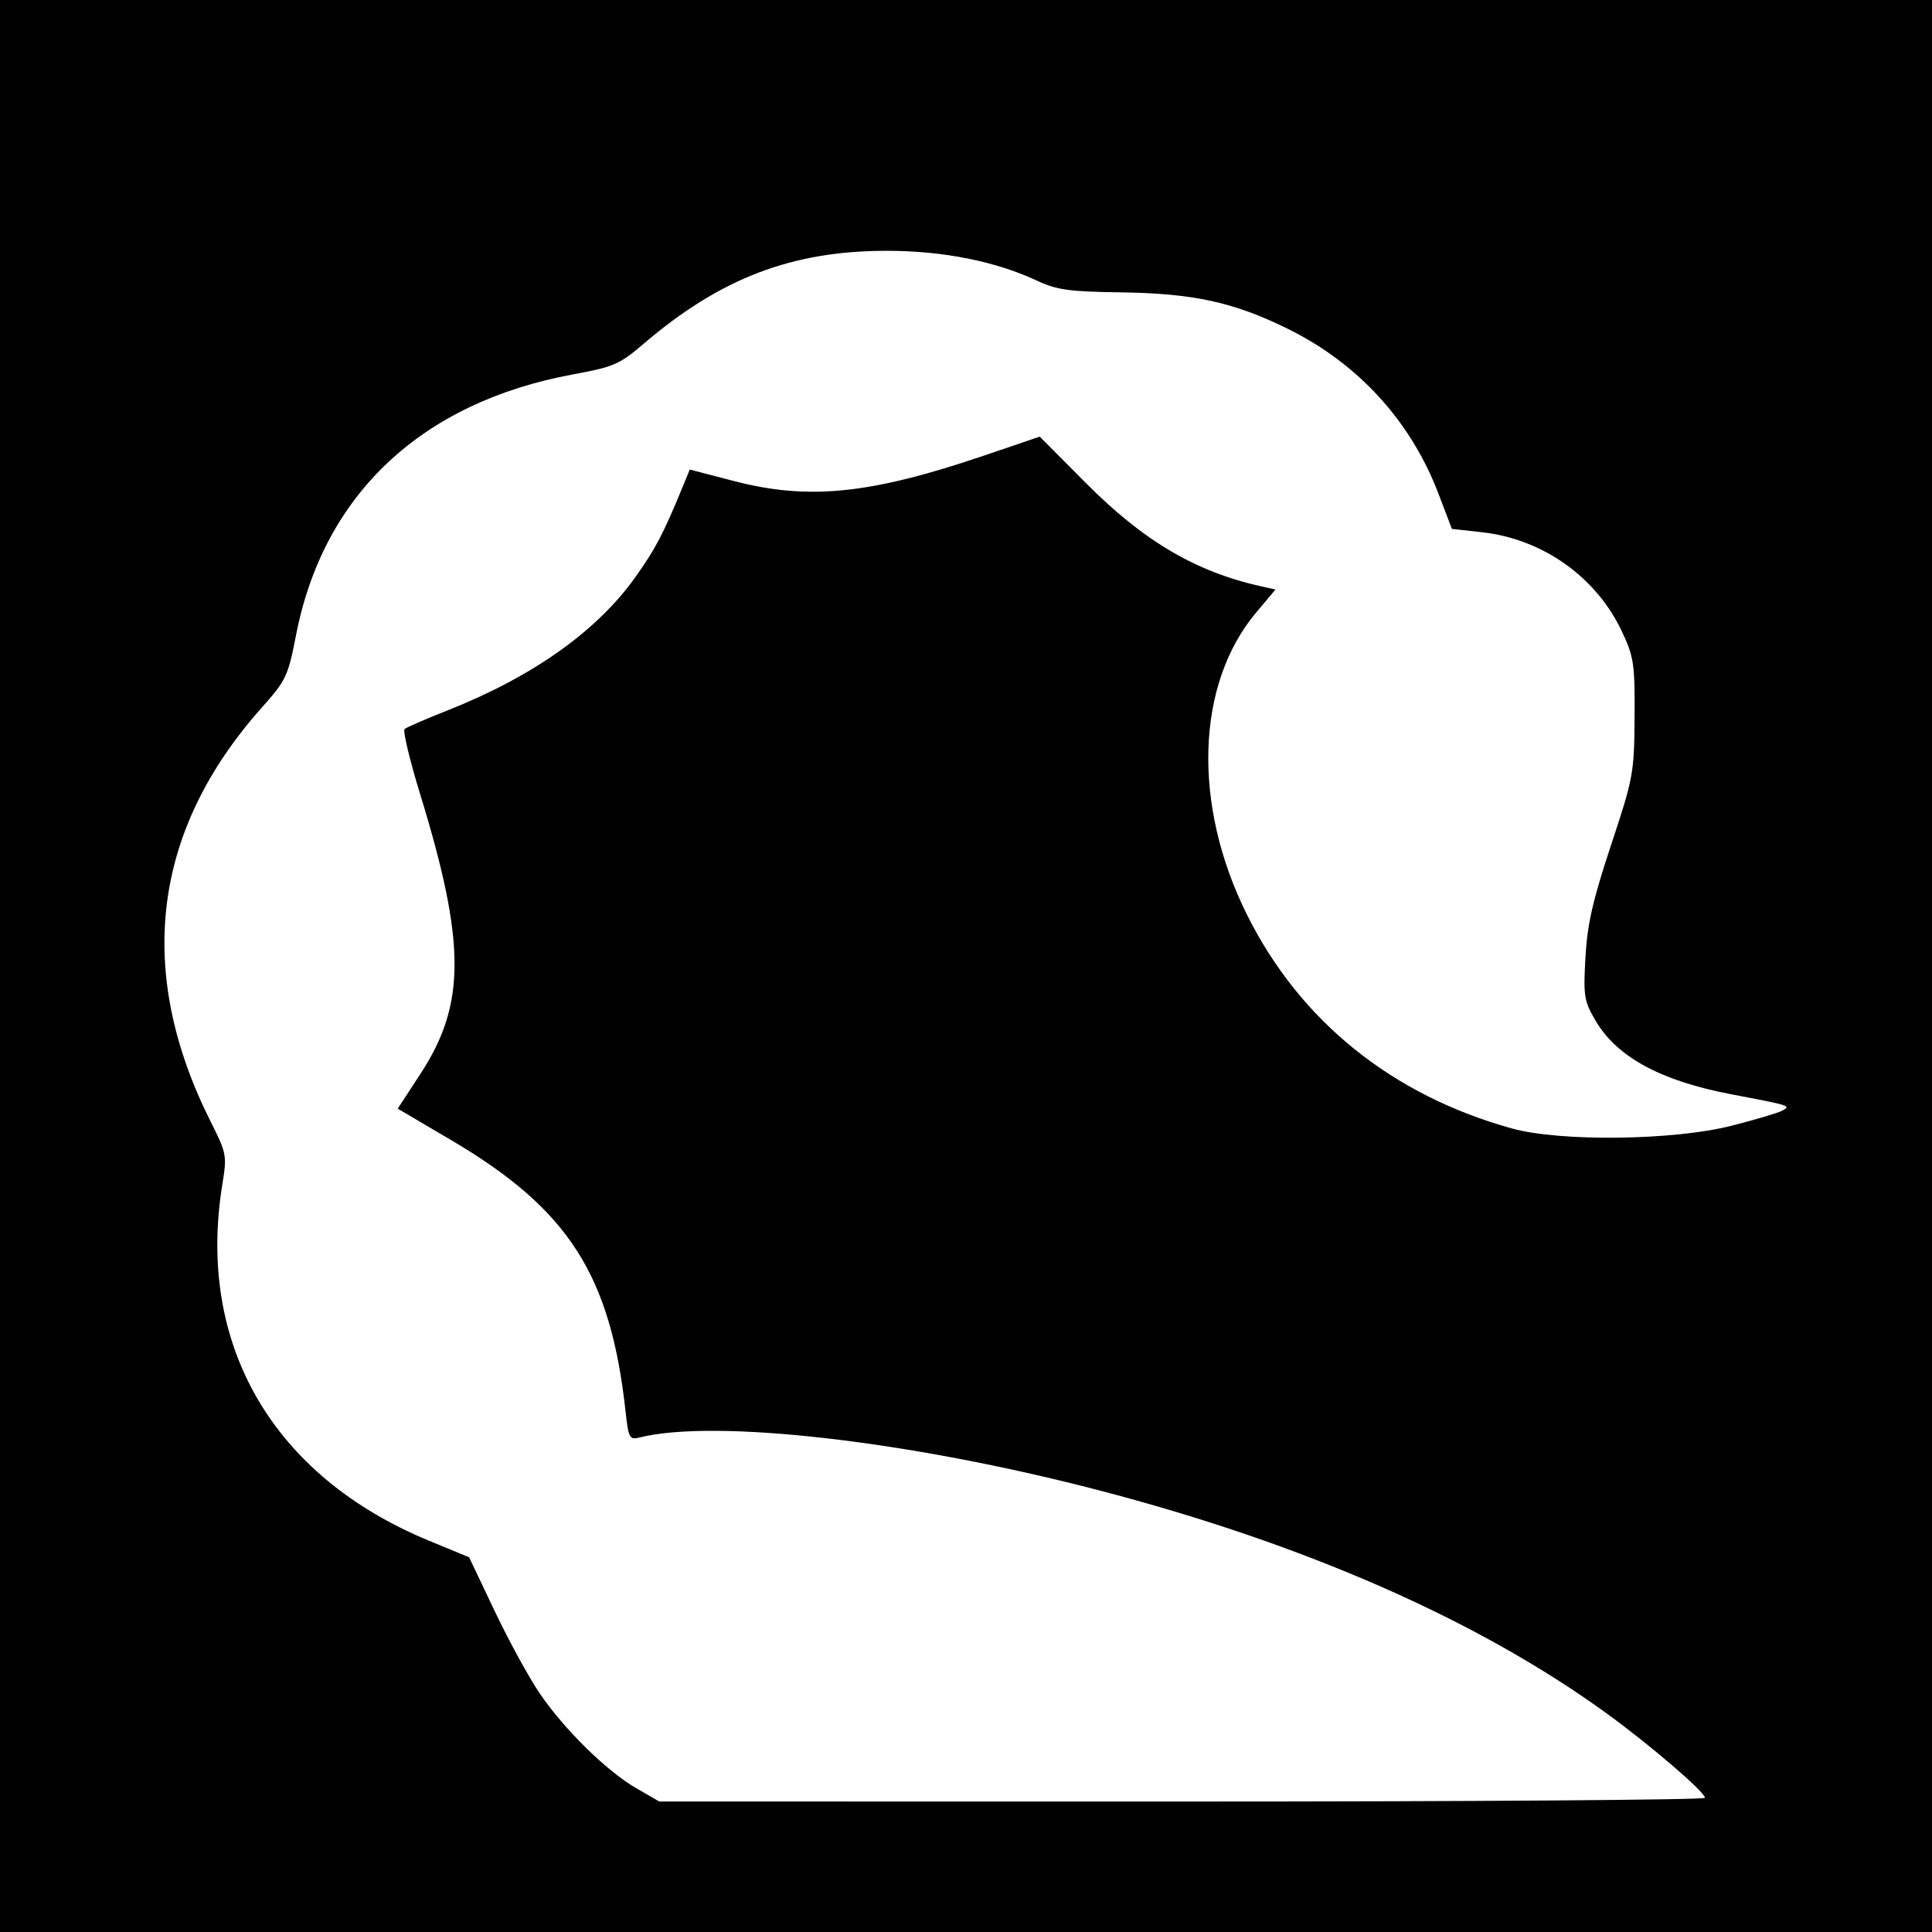
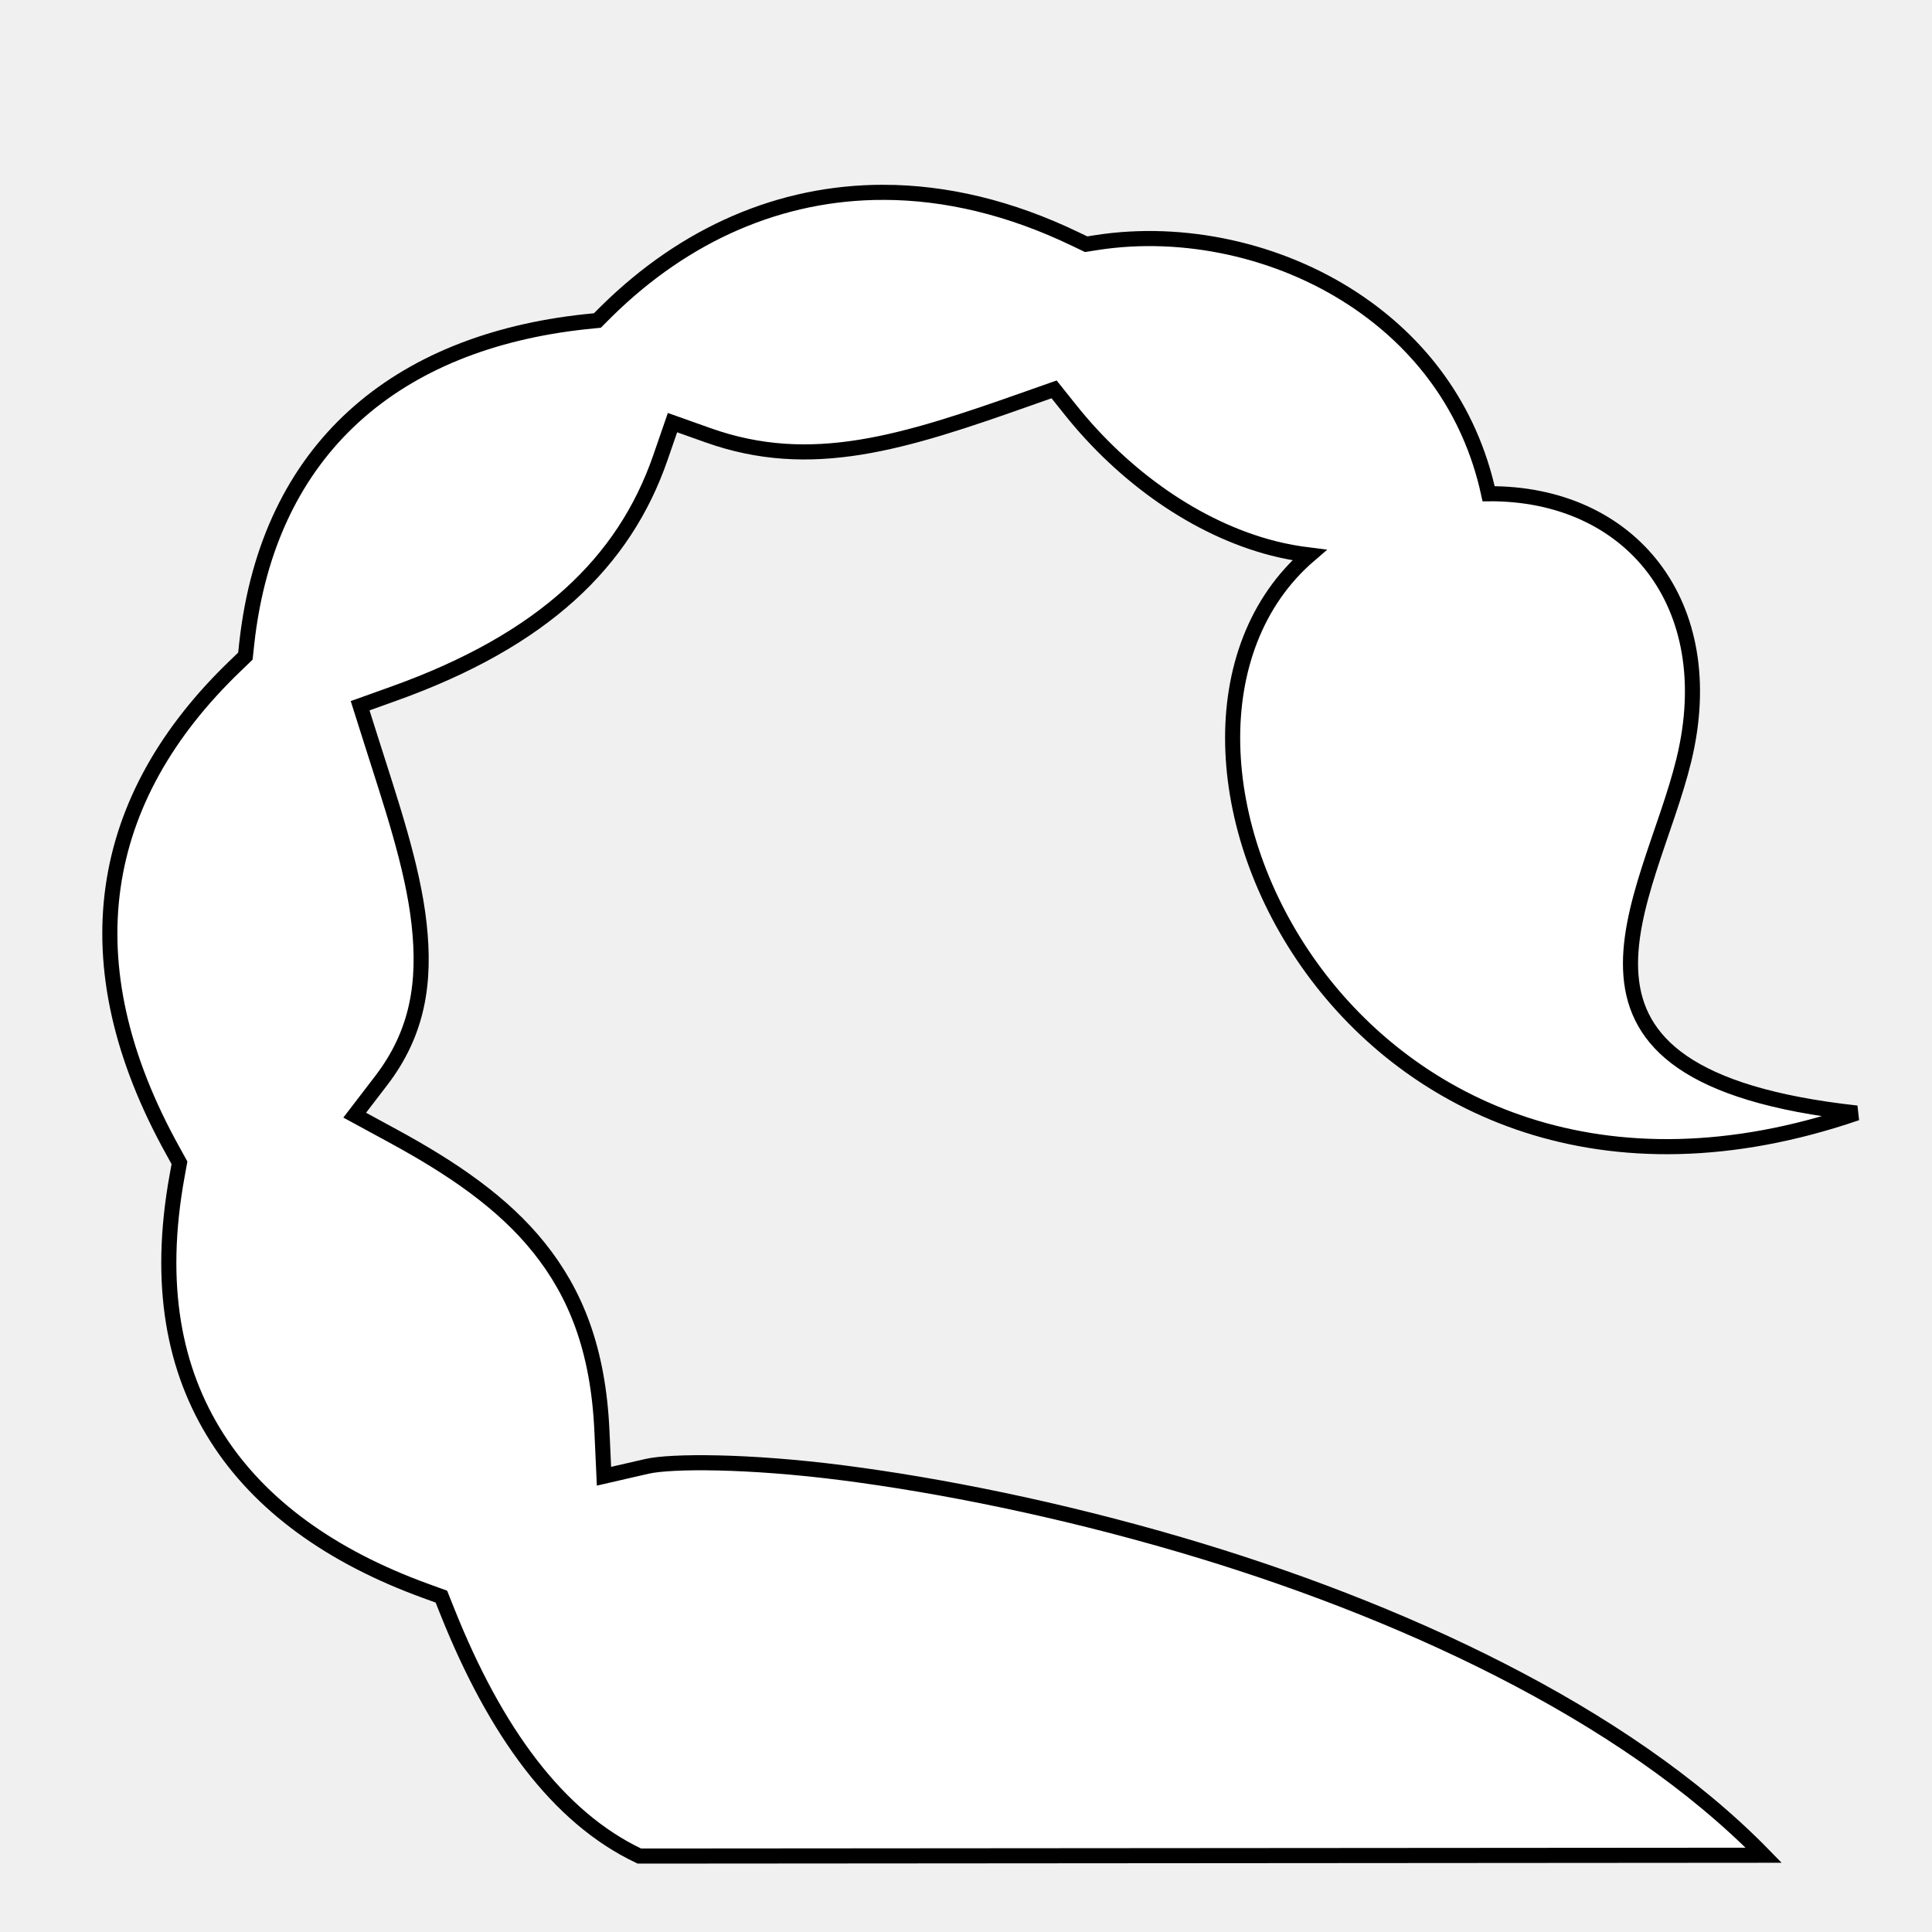
- <svg xmlns="http://www.w3.org/2000/svg" id="svg2" version="1.1" width="400" height="400">
-   <defs id="defs6" />
-   <path style="fill:#000000;fill-opacity:1;stroke:none" d="m 0,0 400,0 0,400 -400,0 z" id="rect3018" />
-   <path id="path2989" style="fill:#ffffff" d="m 353,372.222 c 0,-1.197 -11.494,-11.057 -20.456,-17.549 -26.652,-19.306 -62.443,-35.021 -105.079,-46.136 -39.195,-10.218 -79.468,-14.835 -95.132,-10.906 -1.989,0.499 -2.219,0.065 -2.804,-5.294 -3.102,-28.414 -11.816,-41.981 -36.172,-56.321 l -11.012,-6.483 4.745,-7.269 c 9.377,-14.364 9.361,-27.033 -0.07,-57.732 -2.191,-7.132 -3.655,-13.251 -3.252,-13.597 0.403,-0.346 4.401,-2.081 8.885,-3.855 17.641,-6.981 30.886,-16.371 38.864,-27.551 4.16,-5.829 5.838,-9.029 9.796,-18.67 l 1.495,-3.641 9.207,2.391 c 15.457,4.015 28.246,2.699 51.866,-5.335 l 11.38,-3.871 9.62,9.664 c 11.977,12.031 22.732,18.345 36.406,21.373 l 2.786,0.617 -3.971,4.722 c -12.539,14.909 -13.284,39.913 -1.868,62.722 10.984,21.945 29.971,37.244 54.767,44.129 10.036,2.787 33.535,2.497 45.5,-0.56 4.95,-1.265 9.675,-2.668 10.5,-3.117 1.866,-1.017 1.747,-1.055 -10.5,-3.382 -14.658,-2.785 -23.742,-7.714 -28.183,-15.292 -2.351,-4.012 -2.518,-5.065 -2.07,-13.07 0.383,-6.852 1.51,-11.796 5.291,-23.207 4.627,-13.964 4.807,-14.944 4.883,-26.5 0.073,-11.005 -0.142,-12.472 -2.591,-17.697 -5.313,-11.334 -16.391,-19.209 -28.995,-20.61 L 300.596,109.5 297.803,102.177 C 292.091,87.201 281.191,75.267 266.685,68.105 255.468,62.567 247.071,60.733 232,60.529 221.414,60.386 218.777,60.021 214.782,58.147 c -8.595,-4.031 -19.44,-6.204 -31.038,-6.221 -19.75,-0.029 -34.614,5.651 -50.581,19.327 -4.868,4.169 -6.141,4.719 -14.465,6.249 C 87.249,83.281 66.944,102.381 61.291,131.5 c -1.645,8.472 -2.06,9.351 -7.079,14.986 -22.683,25.467 -26.27,54.566 -10.575,85.778 3.291,6.545 3.369,6.966 2.389,13 -5.376,33.125 10.434,60.365 42.786,73.721 l 8.313,3.432 5.292,11.133 c 2.911,6.123 7.104,13.792 9.318,17.042 5.107,7.495 13.885,16.114 20.013,19.65 l 4.751,2.742 108.25,0.008 c 59.538,0.004 108.25,-0.342 108.25,-0.769 z" />
+ <svg xmlns="http://www.w3.org/2000/svg" viewBox="0 0 512 512" style="height: 512px; width: 512px;">
+   <g class="" transform="translate(0,0)" style="touch-action: none;">
+     <path d="M234.156 50.97C206.818 50.935 181.553 62 160.75 82.5l-.03.03-2.407 2.407-3.407.344c-49.495 5.403-83.706 33.15-89.5 85.095l-.375 3.5-2.56 2.47c-36.707 35.167-44.447 78.697-16.595 128.75l1.688 3.06-.626 3.44C41.666 340.604 46.126 363.12 57.5 381s30.177 31.492 55.344 40.625l4.125 1.5 1.624 4.063c12.656 31.673 29.218 54.478 50.844 64.687l297.968-.22c-37.12-38.026-97.324-65.477-154.562-82.28-32.405-9.513-63.8-15.746-89.22-19.03-25.418-3.286-45.81-3.197-52.155-1.75l-11.407 2.624-.532-11.72c-.957-22.076-7.112-36.88-16.655-48.813-9.543-11.93-22.932-21.06-38.813-29.687L94 295.53l6.97-9.092c9.87-12.847 11.79-26.224 10.093-41.594-1.7-15.37-7.504-32.15-12.782-48.844l-2.843-8.97 8.876-3.186c39.696-14.2 61.118-34.885 70.687-62.53l3.22-9.314 9.31 3.313c27.454 9.8 51.837 2.02 85.25-9.813l6.564-2.313 4.344 5.438c14.095 17.657 33.44 31.493 53.75 36.688 3.166.81 6.358 1.384 9.562 1.78-57.08 49.068 10.62 193.9 145.03 147.876-89.358-9.813-54.872-56.095-45.78-93.595 10.03-41.365-14.234-70.782-51.75-70.53-4.967-22.81-18.265-40.016-35.78-51.564-19.87-13.097-45.096-18.51-67.876-15.03l-3 .47-2.75-1.314c-17.383-8.393-34.527-12.417-50.938-12.437z" fill="#fff" fill-opacity="1" stroke="#000000" stroke-opacity="1" stroke-width="4" transform="translate(512, 512) scale(-1, -1) rotate(-180, 256, 256)" />
+   </g>
</svg>
